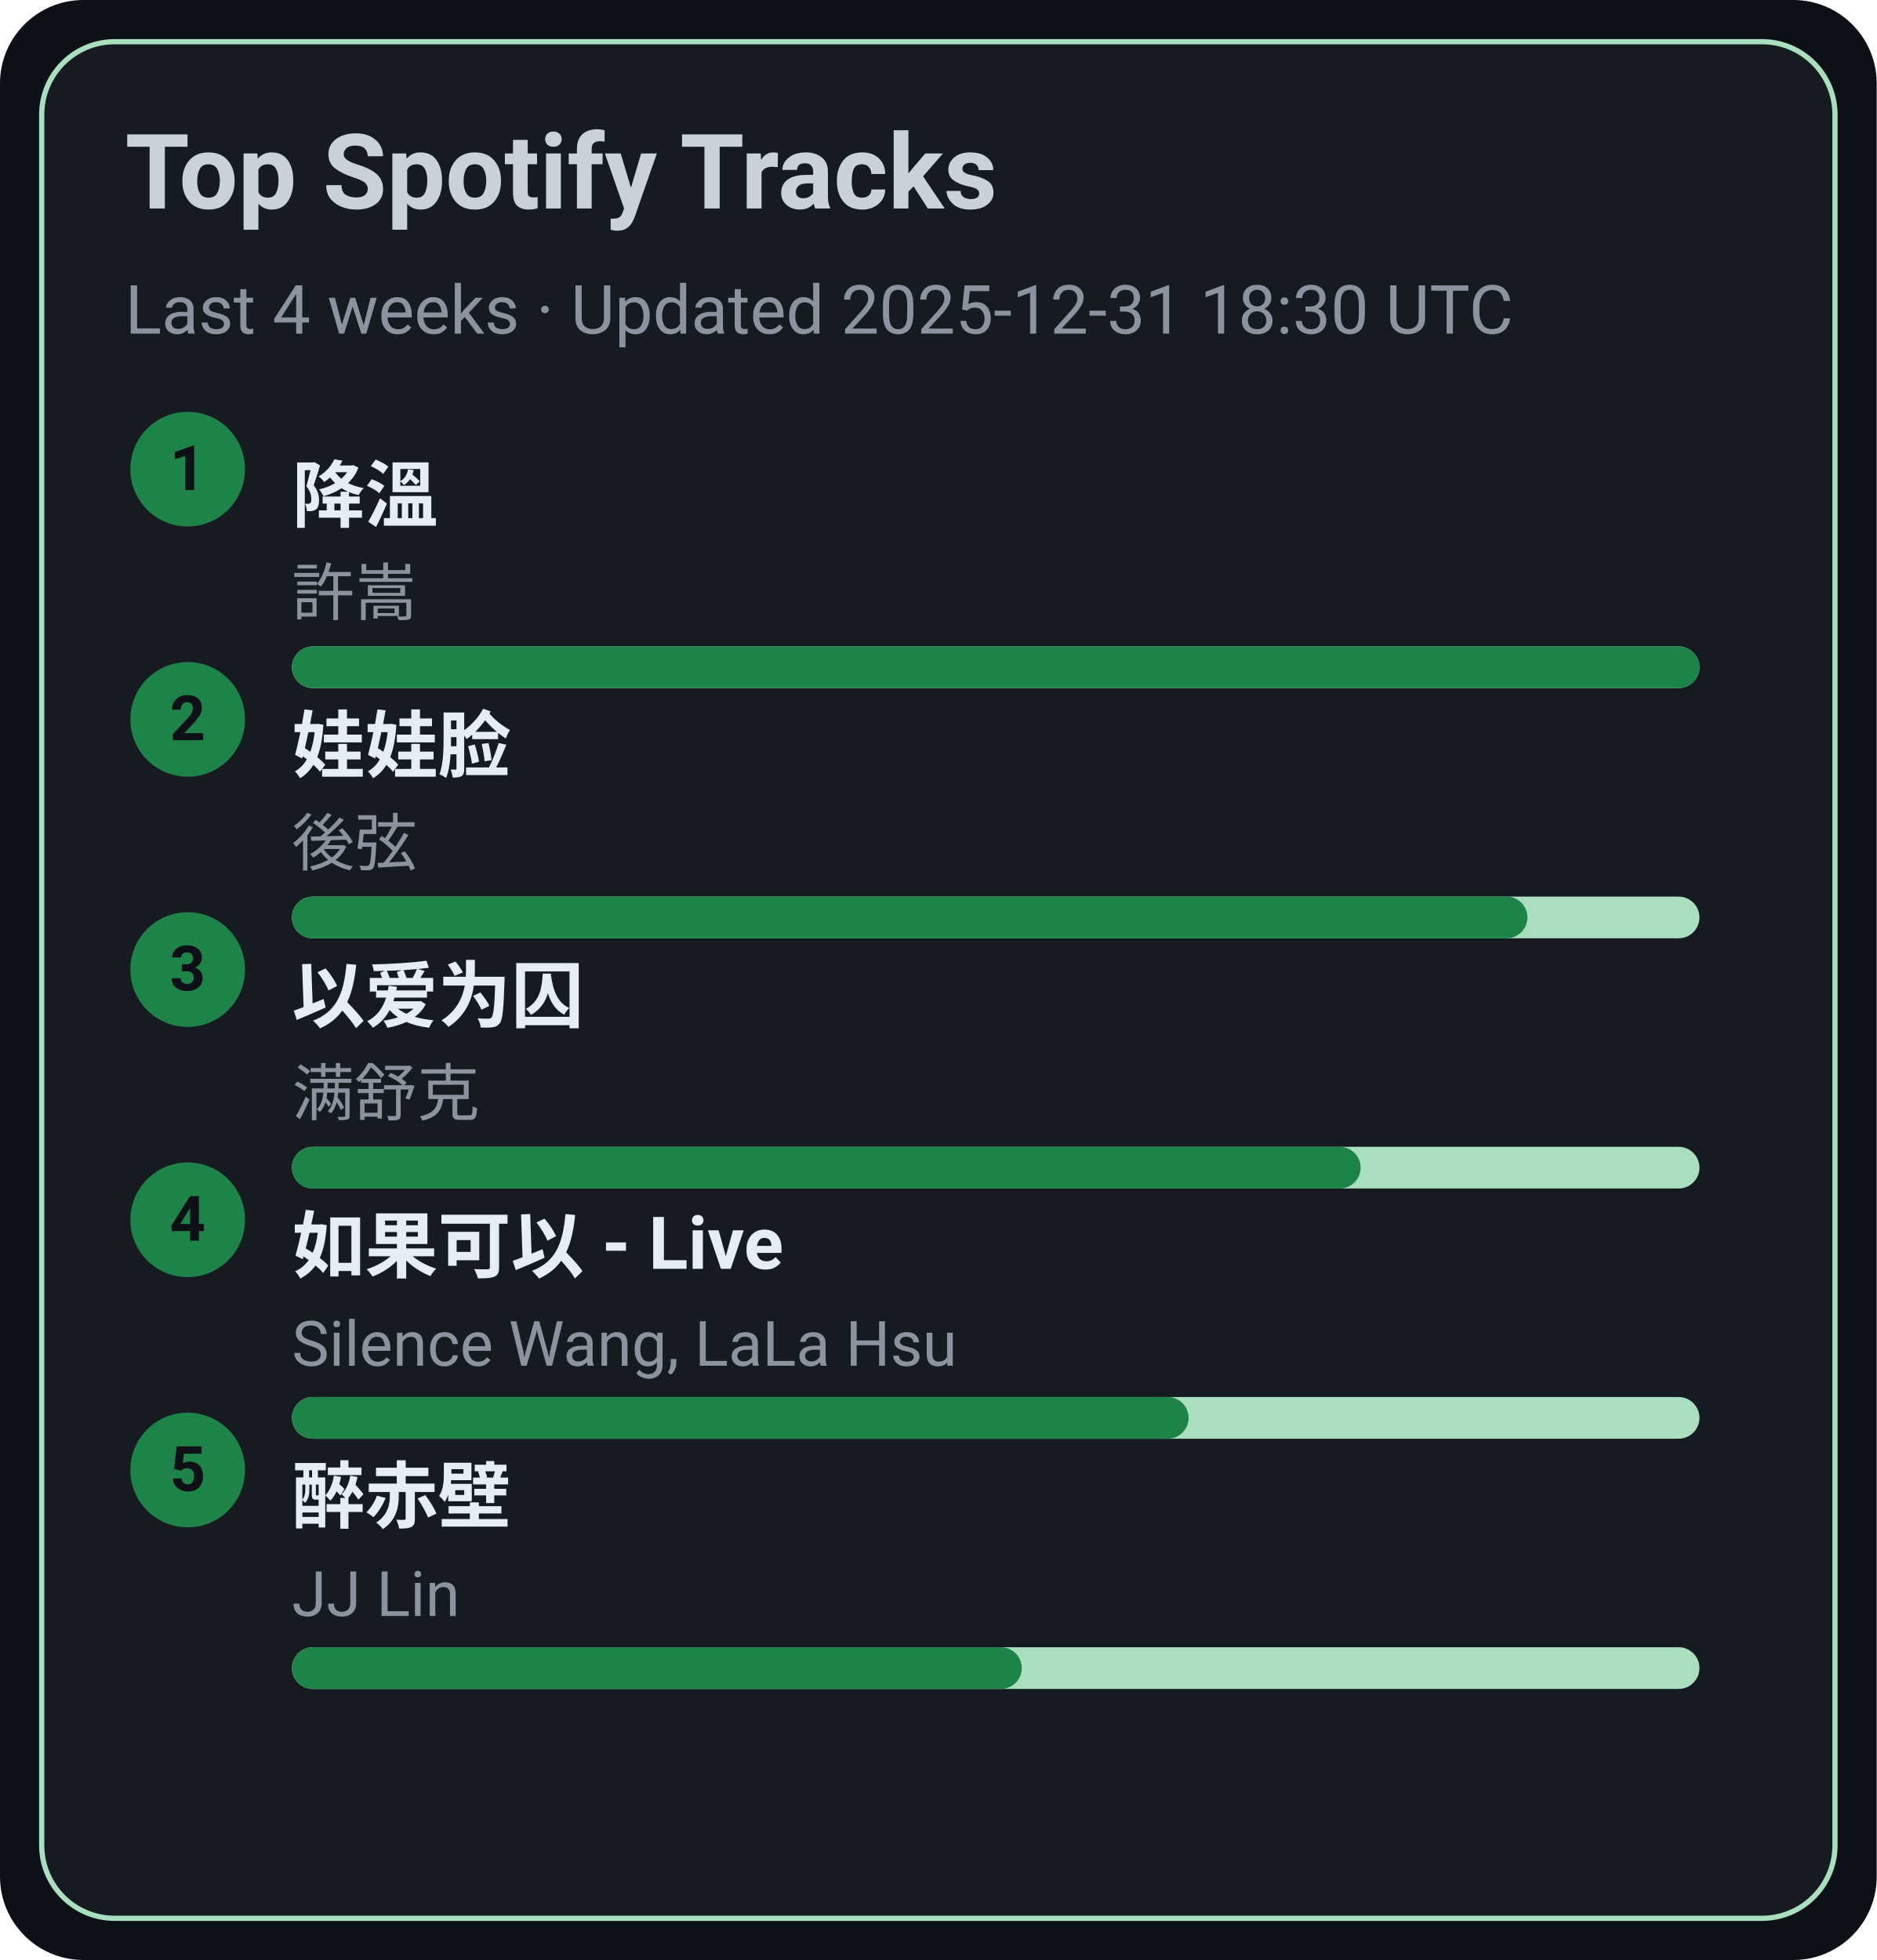
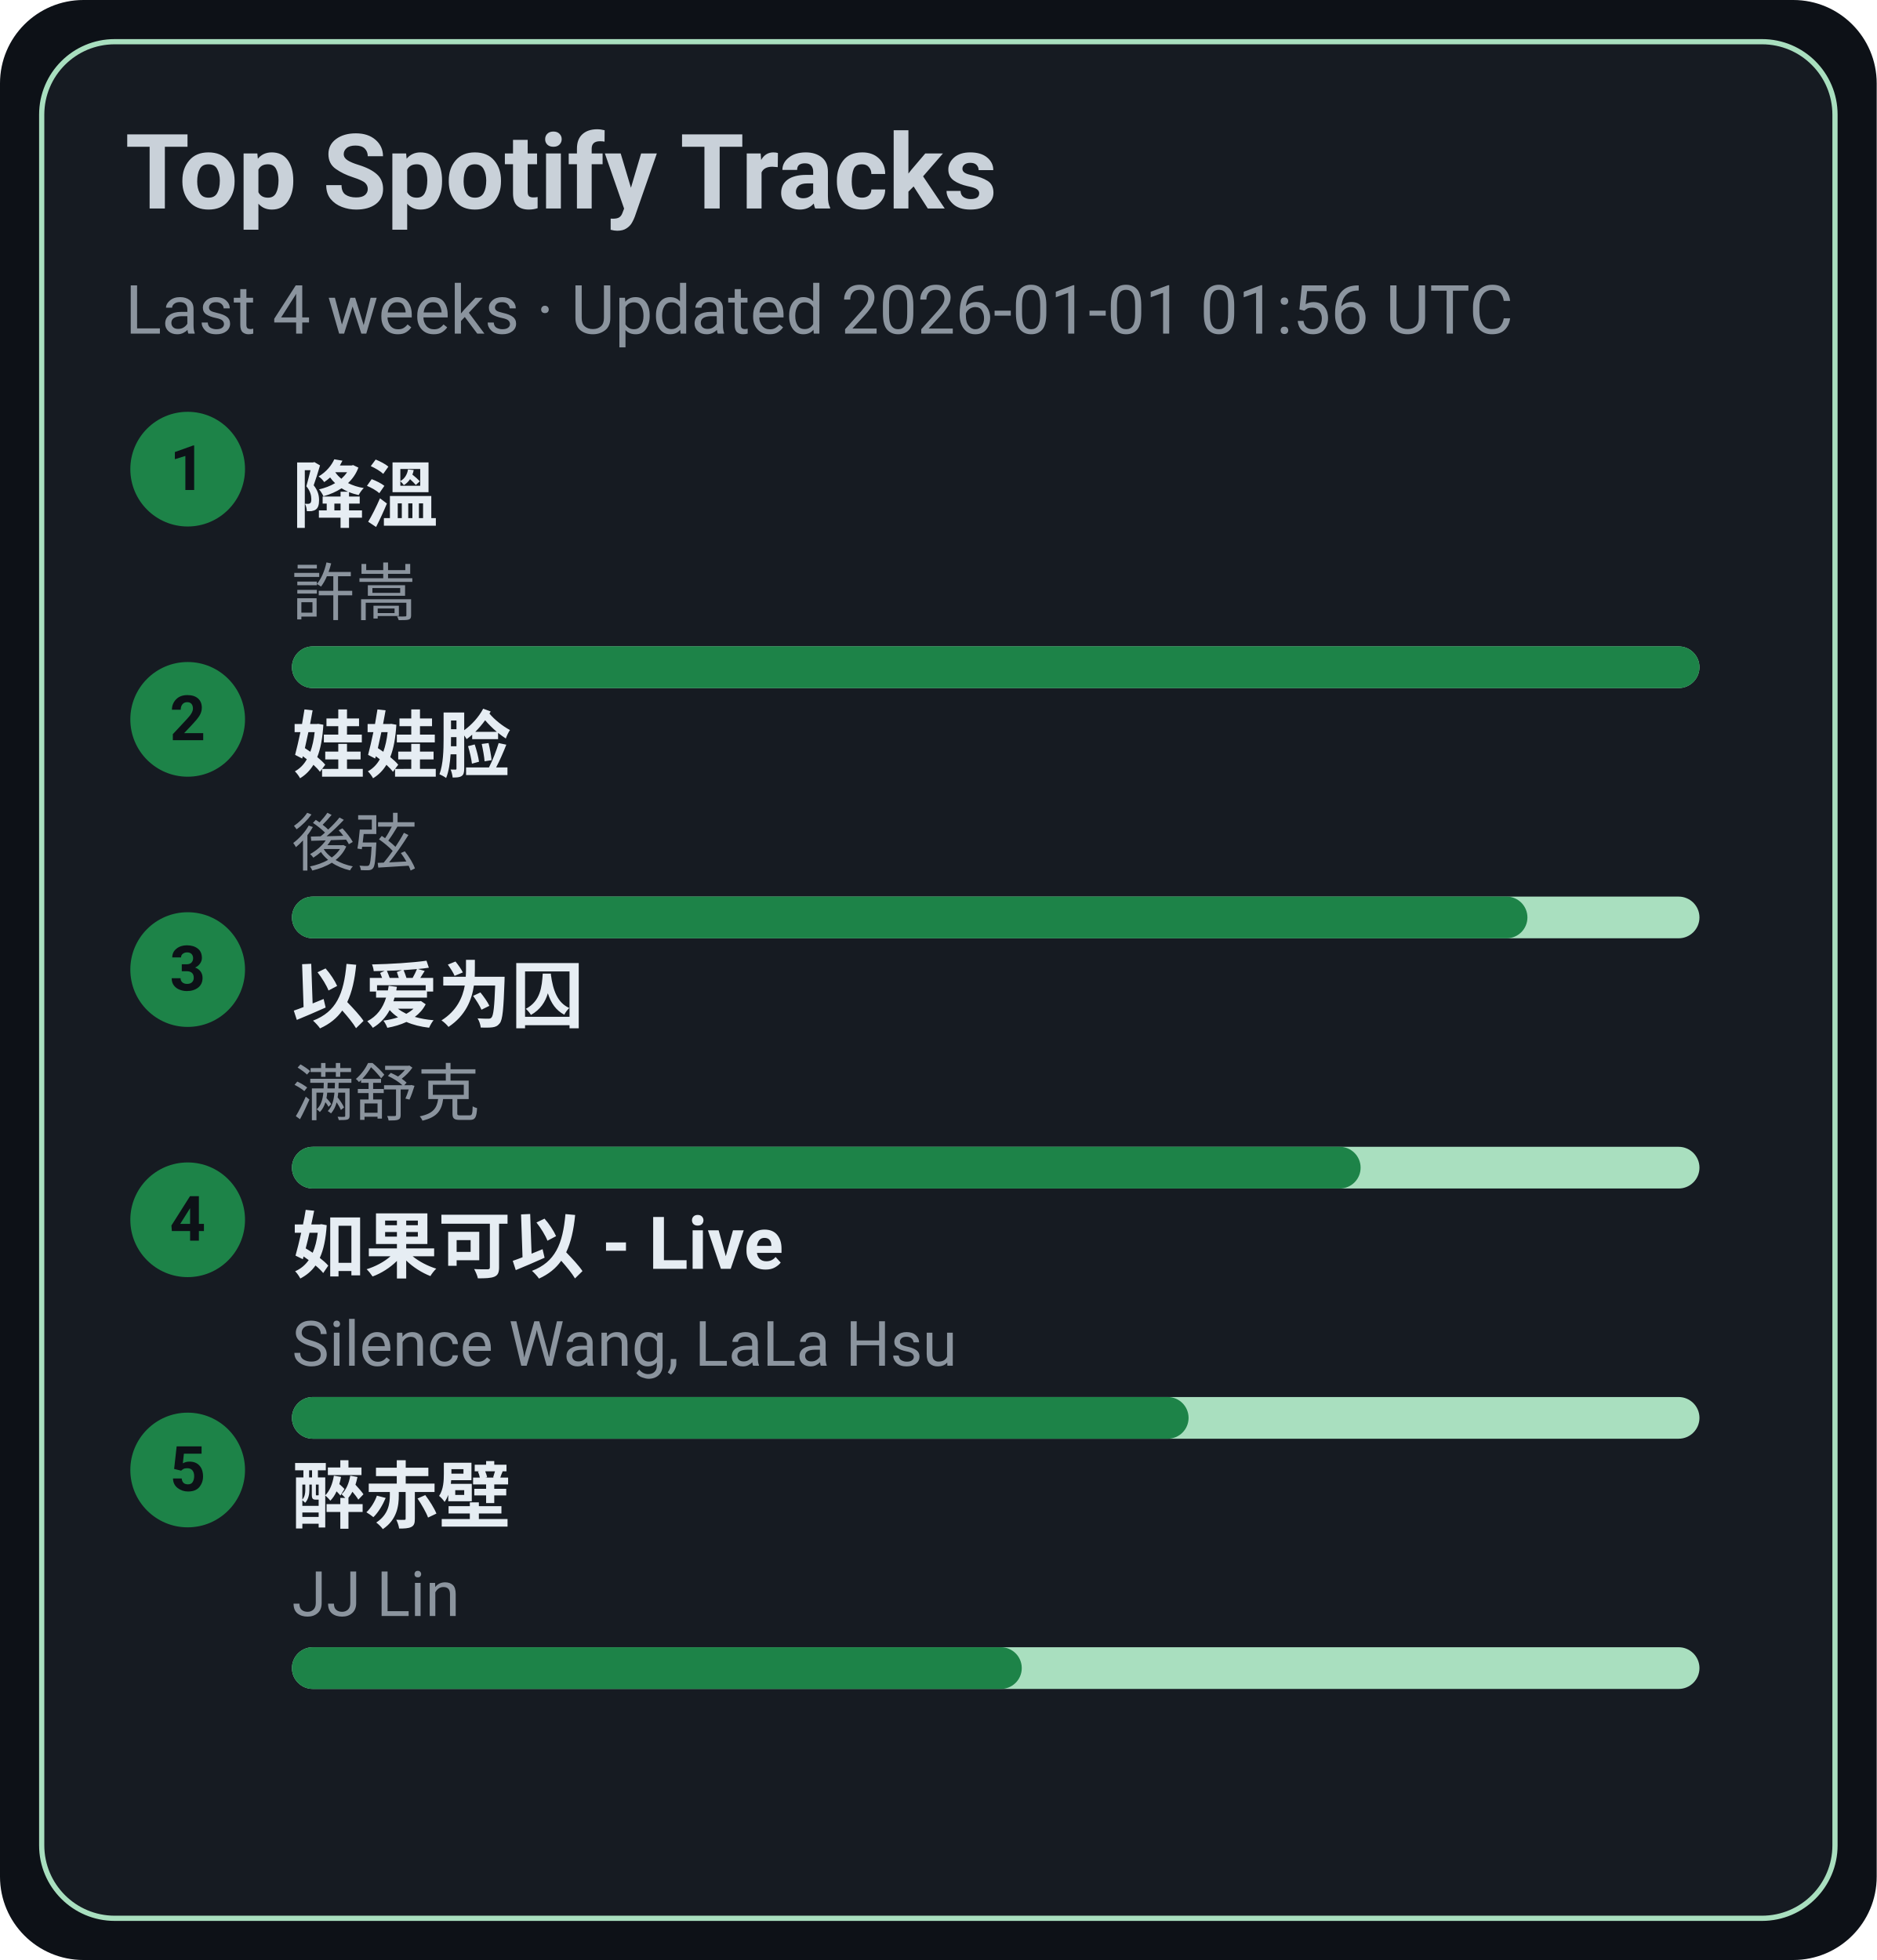
<svg xmlns="http://www.w3.org/2000/svg" width="360" height="376" viewBox="0 0 360 376">
  <style>text{font-family:-apple-system,BlinkMacSystemFont,Segoe UI,Roboto,Ubuntu,Helvetica Neue,Arial,Noto Sans,sans-serif}</style>
  <rect width="360" height="376" rx="16" fill="#0d1117" />
  <rect x="8" y="8" width="344" height="360" rx="14" fill="#161b22" stroke="#A9DFBF" />
  <text x="24" y="40" font-size="20" fill="#c9d1d9" font-weight="600">Top Spotify Tracks</text>
-   <text x="24" y="64" font-size="13" fill="#8b949e">Last 4 weeks · Updated 2025-12-31 18:30 UTC</text>
+   <text x="24" y="64" font-size="13" fill="#8b949e">Last 4 weeks · Updated 2026-01-01 01:56 UTC</text>
  <circle cx="36" cy="90" r="11" fill="#1D8348" />
  <text x="36" y="94" text-anchor="middle" font-size="12" fill="#0d1117" font-weight="700">1</text>
  <a href="https://open.spotify.com/track/2q9uhrOfyOnBa3oWR1PfYT" target="_blank" rel="noopener noreferrer">
    <text x="56" y="100" font-size="14" fill="#e6edf3" font-weight="600">降溫</text>
  </a>
  <text x="56" y="118" font-size="12" fill="#8b949e">許嵩</text>
  <rect x="56" y="124" width="270" height="8" rx="4" fill="#A9DFBF" />
  <rect x="56" y="124" width="270" height="8" rx="4" fill="#1D8348" />
  <circle cx="36" cy="138" r="11" fill="#1D8348" />
  <text x="36" y="142" text-anchor="middle" font-size="12" fill="#0d1117" font-weight="700">2</text>
  <a href="https://open.spotify.com/track/08ouEICweFmqfgPJnRIQkE" target="_blank" rel="noopener noreferrer">
    <text x="56" y="148" font-size="14" fill="#e6edf3" font-weight="600">娃娃脸</text>
  </a>
  <text x="56" y="166" font-size="12" fill="#8b949e">後弦</text>
  <rect x="56" y="172" width="270" height="8" rx="4" fill="#A9DFBF" />
  <rect x="56" y="172" width="237" height="8" rx="4" fill="#1D8348" />
  <circle cx="36" cy="186" r="11" fill="#1D8348" />
  <text x="36" y="190" text-anchor="middle" font-size="12" fill="#0d1117" font-weight="700">3</text>
  <a href="https://open.spotify.com/track/0RW2LEfGQK5BaIho6sSLqf" target="_blank" rel="noopener noreferrer">
    <text x="56" y="196" font-size="14" fill="#e6edf3" font-weight="600">以爱为囚</text>
  </a>
  <text x="56" y="214" font-size="12" fill="#8b949e">满舒克</text>
  <rect x="56" y="220" width="270" height="8" rx="4" fill="#A9DFBF" />
  <rect x="56" y="220" width="205" height="8" rx="4" fill="#1D8348" />
  <circle cx="36" cy="234" r="11" fill="#1D8348" />
  <text x="36" y="238" text-anchor="middle" font-size="12" fill="#0d1117" font-weight="700">4</text>
  <a href="https://open.spotify.com/track/6IF65dJzfmPcX7jwDegwoo" target="_blank" rel="noopener noreferrer">
    <text x="56" y="244" font-size="14" fill="#e6edf3" font-weight="600">如果可以 - Live</text>
  </a>
  <text x="56" y="262" font-size="12" fill="#8b949e">Silence Wang, LaLa Hsu</text>
  <rect x="56" y="268" width="270" height="8" rx="4" fill="#A9DFBF" />
  <rect x="56" y="268" width="172" height="8" rx="4" fill="#1D8348" />
  <circle cx="36" cy="282" r="11" fill="#1D8348" />
  <text x="36" y="286" text-anchor="middle" font-size="12" fill="#0d1117" font-weight="700">5</text>
  <a href="https://open.spotify.com/track/69lAYqbyHL1A0gctdLd9WV" target="_blank" rel="noopener noreferrer">
    <text x="56" y="292" font-size="14" fill="#e6edf3" font-weight="600">醉赤壁</text>
  </a>
  <text x="56" y="310" font-size="12" fill="#8b949e">JJ Lin</text>
  <rect x="56" y="316" width="270" height="8" rx="4" fill="#A9DFBF" />
  <rect x="56" y="316" width="140" height="8" rx="4" fill="#1D8348" />
</svg>
